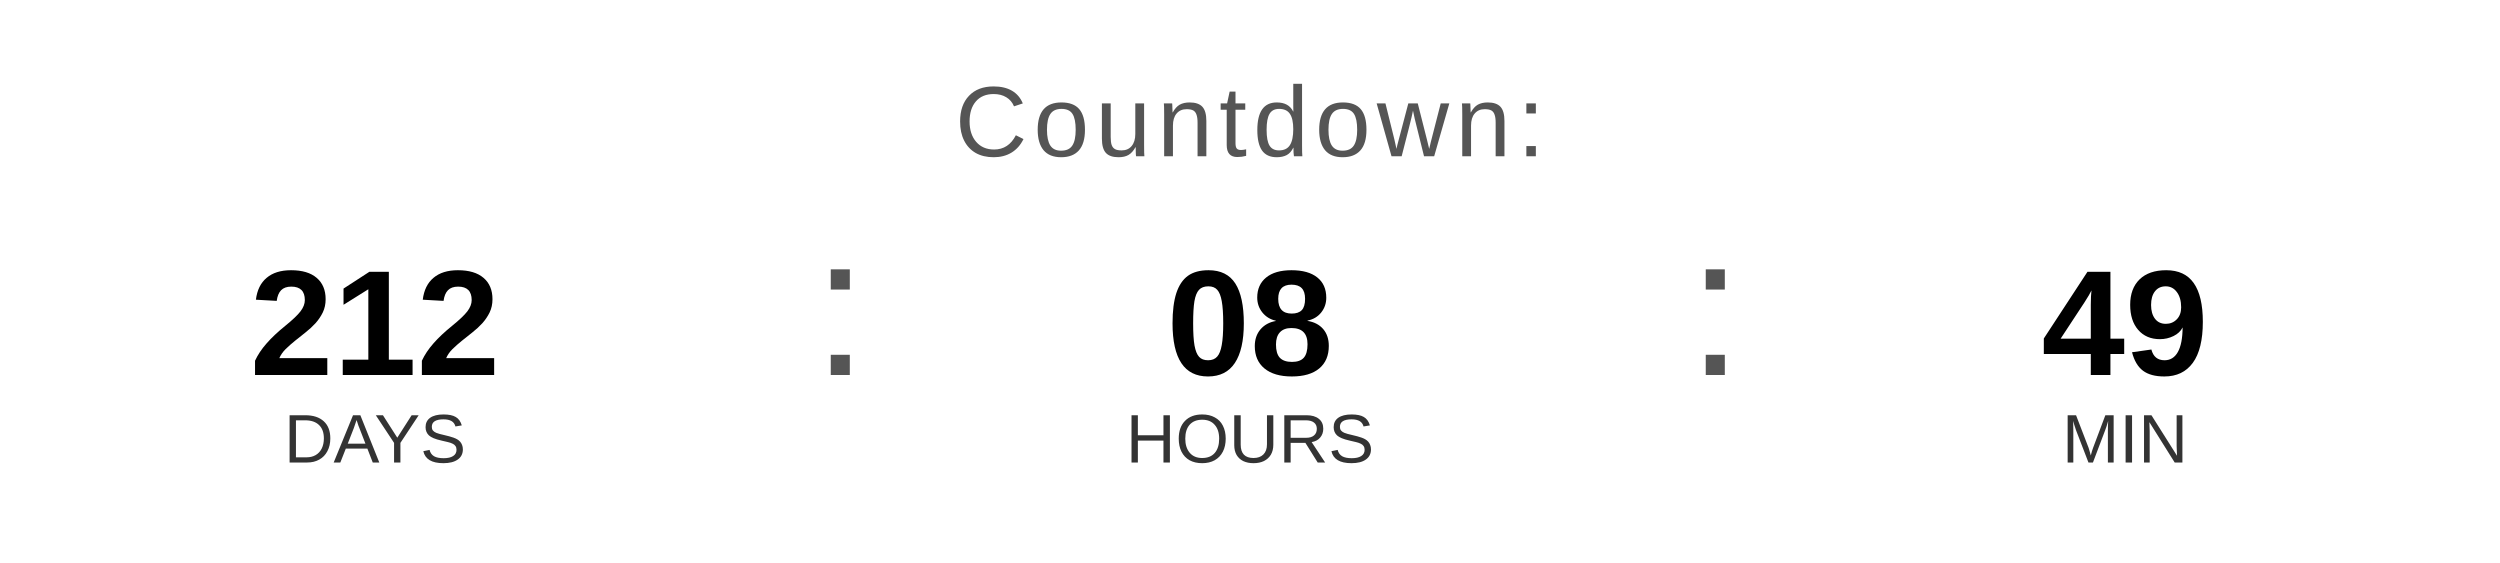
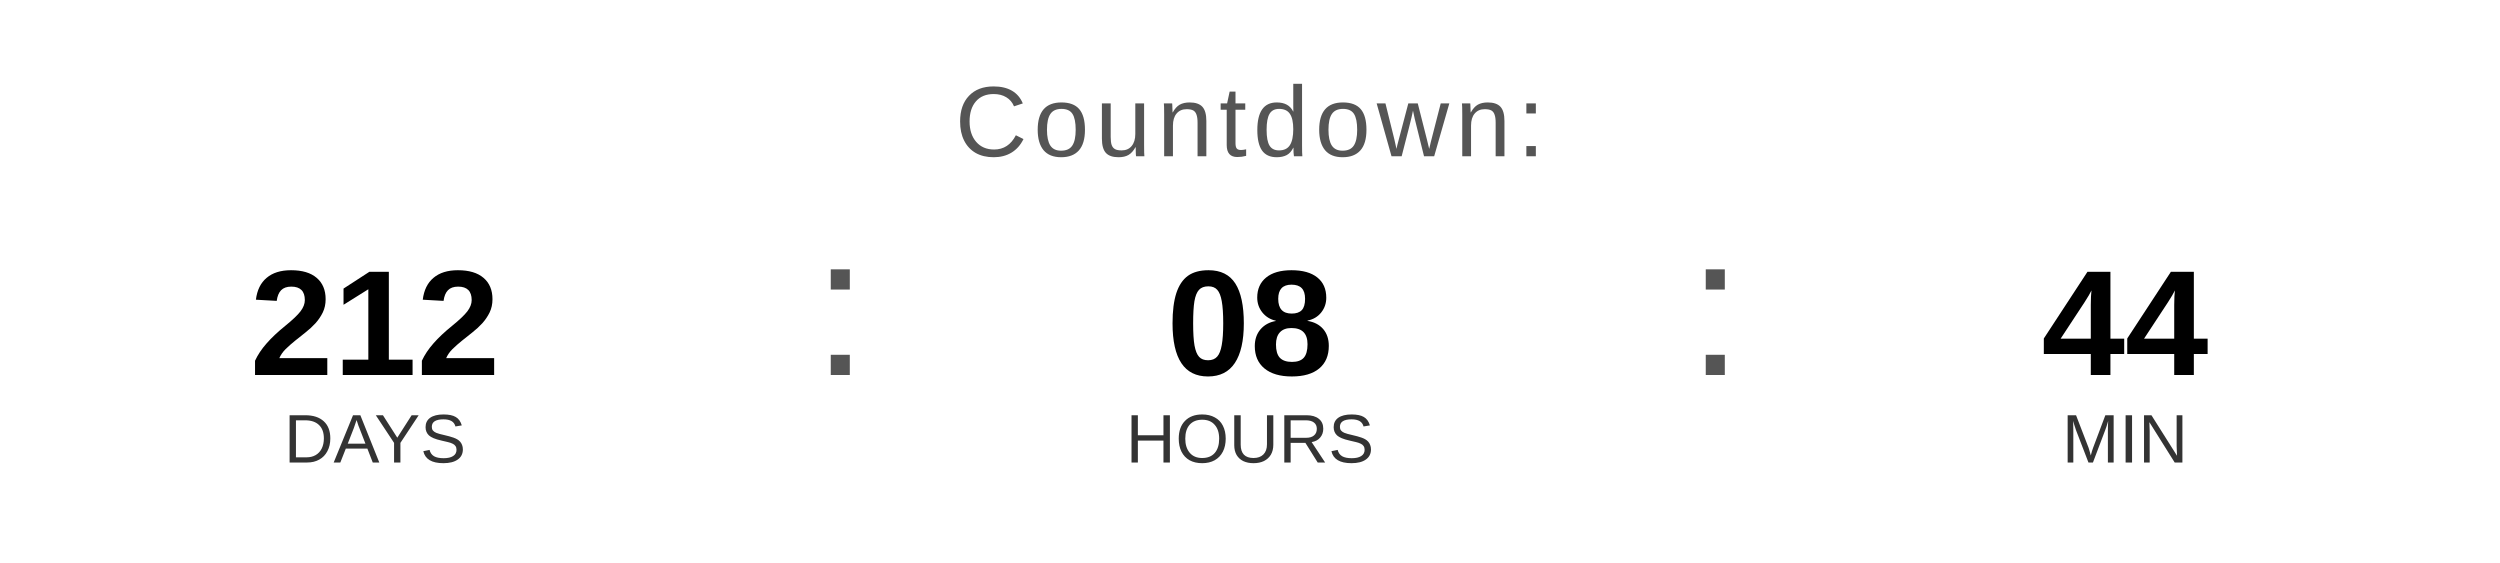
<svg xmlns="http://www.w3.org/2000/svg" width="400" height="90" viewBox="0 0 400 90">
  <text x="200" y="25" font-family="Arial, Helvetica, sans-serif" font-size="16" fill="#555555" text-anchor="middle" letter-spacing="1">
    Countdown:
  </text>
  <text x="60" y="60" font-family="Arial, Helvetica, sans-serif" font-size="24" font-weight="bold" fill="#000000" text-anchor="middle">212</text>
  <text x="60" y="74" font-family="Arial, Helvetica, sans-serif" font-size="11" fill="#333333" text-anchor="middle">DAYS</text>
  <text x="130" y="60" font-family="Arial, sans-serif" font-size="32" fill="#555555">:</text>
  <text x="200" y="60" font-family="Arial, Helvetica, sans-serif" font-size="24" font-weight="bold" fill="#000000" text-anchor="middle">08</text>
  <text x="200" y="74" font-family="Arial, Helvetica, sans-serif" font-size="11" fill="#333333" text-anchor="middle">HOURS</text>
  <text x="270" y="60" font-family="Arial, sans-serif" font-size="32" fill="#555555">:</text>
-   <text x="340" y="60" font-family="Arial, Helvetica, sans-serif" font-size="24" font-weight="bold" fill="#000000" text-anchor="middle">49</text>
+   <text x="340" y="60" font-family="Arial, Helvetica, sans-serif" font-size="24" font-weight="bold" fill="#000000" text-anchor="middle">44</text>
  <text x="340" y="74" font-family="Arial, Helvetica, sans-serif" font-size="11" fill="#333333" text-anchor="middle">MIN</text>
</svg>
